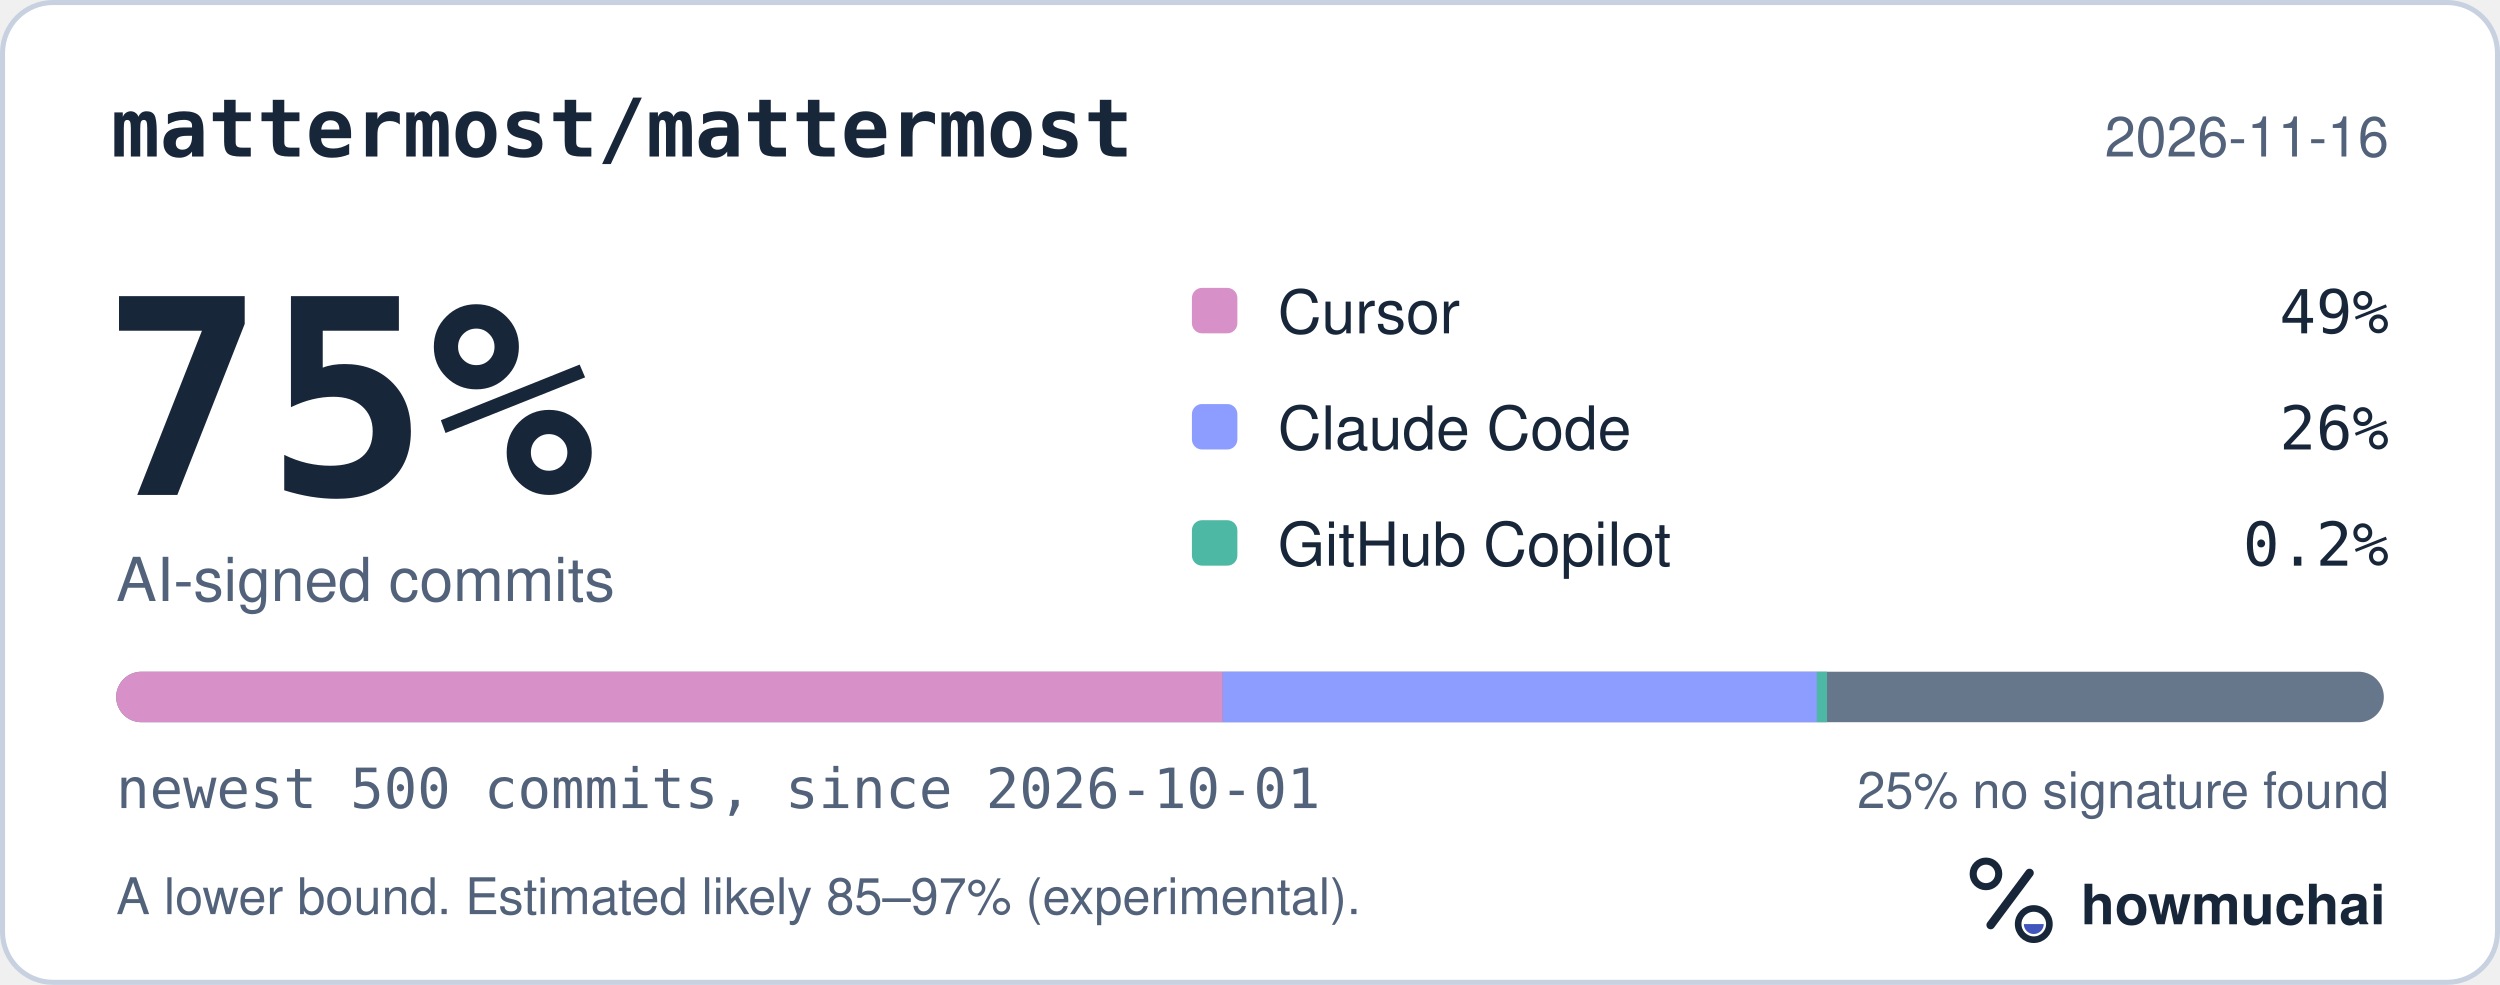
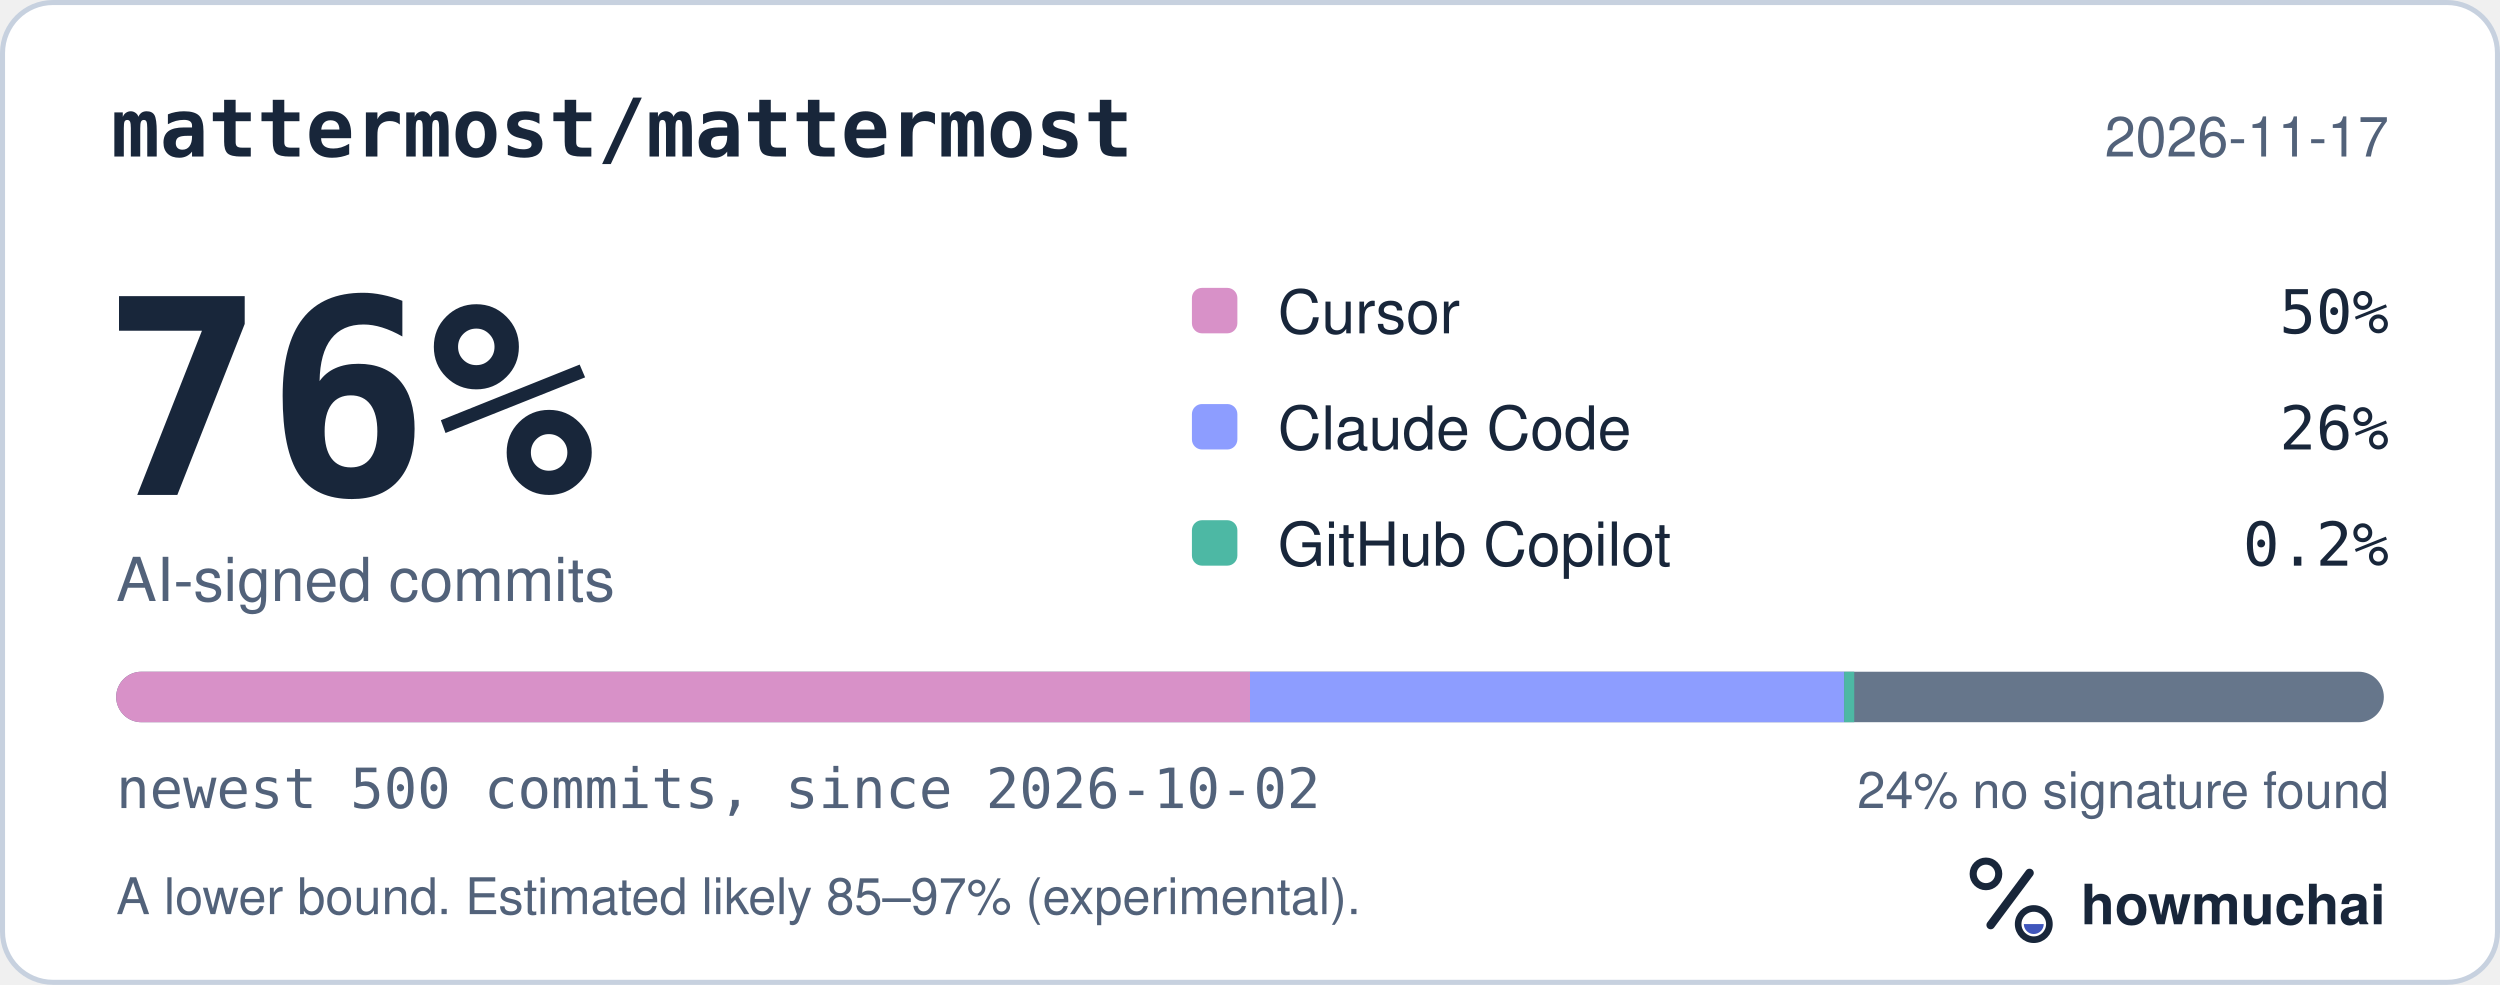
<svg xmlns="http://www.w3.org/2000/svg" width="495" height="195" viewBox="0 0 495 195" role="img" aria-labelledby="hm-t hm-d">
  <rect x="0.5" y="0.5" width="494" height="194" rx="10" fill="#FFFFFF" stroke="#C7D1DF" />
  <text x="22" y="31" fill="#18263A" font-family="ui-monospace, SF Mono, Menlo, Consolas, IBM Plex Mono, monospace" font-size="16" font-weight="600">mattermost/mattermost</text>
-   <text x="473" y="31" fill="#52627A" font-family="-apple-system, BlinkMacSystemFont, Segoe UI, Helvetica, Arial, Fira Sans, sans-serif" font-size="11" text-anchor="end">2026-11-16</text>
-   <text x="20" y="98" fill="#18263A" font-family="ui-monospace, SF Mono, Menlo, Consolas, IBM Plex Mono, monospace" font-size="54" font-weight="700">75%</text>
+   <text x="473" y="31" fill="#52627A" font-family="-apple-system, BlinkMacSystemFont, Segoe UI, Helvetica, Arial, Fira Sans, sans-serif" font-size="11" text-anchor="end">2026-11-17</text>
+   <text x="20" y="98" fill="#18263A" font-family="ui-monospace, SF Mono, Menlo, Consolas, IBM Plex Mono, monospace" font-size="54" font-weight="700">76%</text>
  <text x="23" y="119" fill="#52627A" font-family="-apple-system, BlinkMacSystemFont, Segoe UI, Helvetica, Arial, Fira Sans, sans-serif" font-size="12">AI-signed commits</text>
  <rect x="236" y="57" width="9" height="9" rx="2" fill="#D891C8" />
  <text x="253" y="66" fill="#18263A" font-family="-apple-system, BlinkMacSystemFont, Segoe UI, Helvetica, Arial, Fira Sans, sans-serif" font-size="12">Cursor</text>
-   <text x="473" y="66" fill="#18263A" font-family="ui-monospace, SF Mono, Menlo, Consolas, IBM Plex Mono, monospace" font-size="12" text-anchor="end">49%</text>
+   <text x="473" y="66" fill="#18263A" font-family="ui-monospace, SF Mono, Menlo, Consolas, IBM Plex Mono, monospace" font-size="12" text-anchor="end">50%</text>
  <rect x="236" y="80" width="9" height="9" rx="2" fill="#8D9DFF" />
  <text x="253" y="89" fill="#18263A" font-family="-apple-system, BlinkMacSystemFont, Segoe UI, Helvetica, Arial, Fira Sans, sans-serif" font-size="12">Claude Code</text>
  <text x="473" y="89" fill="#18263A" font-family="ui-monospace, SF Mono, Menlo, Consolas, IBM Plex Mono, monospace" font-size="12" text-anchor="end">26%</text>
  <rect x="236" y="103" width="9" height="9" rx="2" fill="#4DB8A4" />
  <text x="253" y="112" fill="#18263A" font-family="-apple-system, BlinkMacSystemFont, Segoe UI, Helvetica, Arial, Fira Sans, sans-serif" font-size="12">GitHub Copilot</text>
  <text x="473" y="112" fill="#18263A" font-family="ui-monospace, SF Mono, Menlo, Consolas, IBM Plex Mono, monospace" font-size="12" text-anchor="end">0.2%</text>
  <defs>
    <clipPath id="hm-bar">
      <rect x="23" y="133" width="449" height="10" rx="5" />
    </clipPath>
  </defs>
  <rect x="23" y="133" width="449" height="10" rx="5" fill="#66768B" />
  <g clip-path="url(#hm-bar)">
-     <rect x="23.00" y="133" width="219.11" height="10" fill="#D891C8" />
-     <rect x="242.11" y="133" width="117.64" height="10" fill="#8D9DFF" />
-     <rect x="359.75" y="133" width="2.00" height="10" fill="#4DB8A4" />
+     <rect x="23.00" y="133" width="224.50" height="10" fill="#D891C8" />
+     <rect x="247.50" y="133" width="117.64" height="10" fill="#8D9DFF" />
+     <rect x="365.14" y="133" width="2.00" height="10" fill="#4DB8A4" />
  </g>
-   <text x="23" y="160" fill="#52627A" font-family="ui-monospace, SF Mono, Menlo, Consolas, IBM Plex Mono, monospace" font-size="11">newest 500 commits, since 2026-10-01</text>
-   <text x="473" y="160" fill="#52627A" font-family="-apple-system, BlinkMacSystemFont, Segoe UI, Helvetica, Arial, Fira Sans, sans-serif" font-size="10" text-anchor="end">25% no signature found</text>
+   <text x="23" y="160" fill="#52627A" font-family="ui-monospace, SF Mono, Menlo, Consolas, IBM Plex Mono, monospace" font-size="11">newest 500 commits, since 2026-10-02</text>
+   <text x="473" y="160" fill="#52627A" font-family="-apple-system, BlinkMacSystemFont, Segoe UI, Helvetica, Arial, Fira Sans, sans-serif" font-size="10" text-anchor="end">24% no signature found</text>
  <text x="23" y="181" fill="#52627A" font-family="-apple-system, BlinkMacSystemFont, Segoe UI, Helvetica, Arial, Fira Sans, sans-serif" font-size="10">A lower bound. Estimated likely 85–97% (experimental).</text>
  <g transform="translate(386 166) scale(0.046875)">
    <circle cx="154" cy="150" r="54" fill="none" stroke="#18263A" stroke-width="30" />
    <path d="M174 366 338 146" fill="none" stroke="#18263A" stroke-width="36" stroke-linecap="round" />
    <circle cx="356" cy="362" r="66" fill="none" stroke="#18263A" stroke-width="28" />
    <path d="M314 362a42 42 0 0 0 84 0Z" fill="#4056BC" />
  </g>
  <text x="412" y="183" fill="#18263A" font-family="-apple-system, BlinkMacSystemFont, Segoe UI, Helvetica, Arial, Fira Sans, sans-serif" font-size="11" font-weight="650">howmuchai</text>
</svg>
